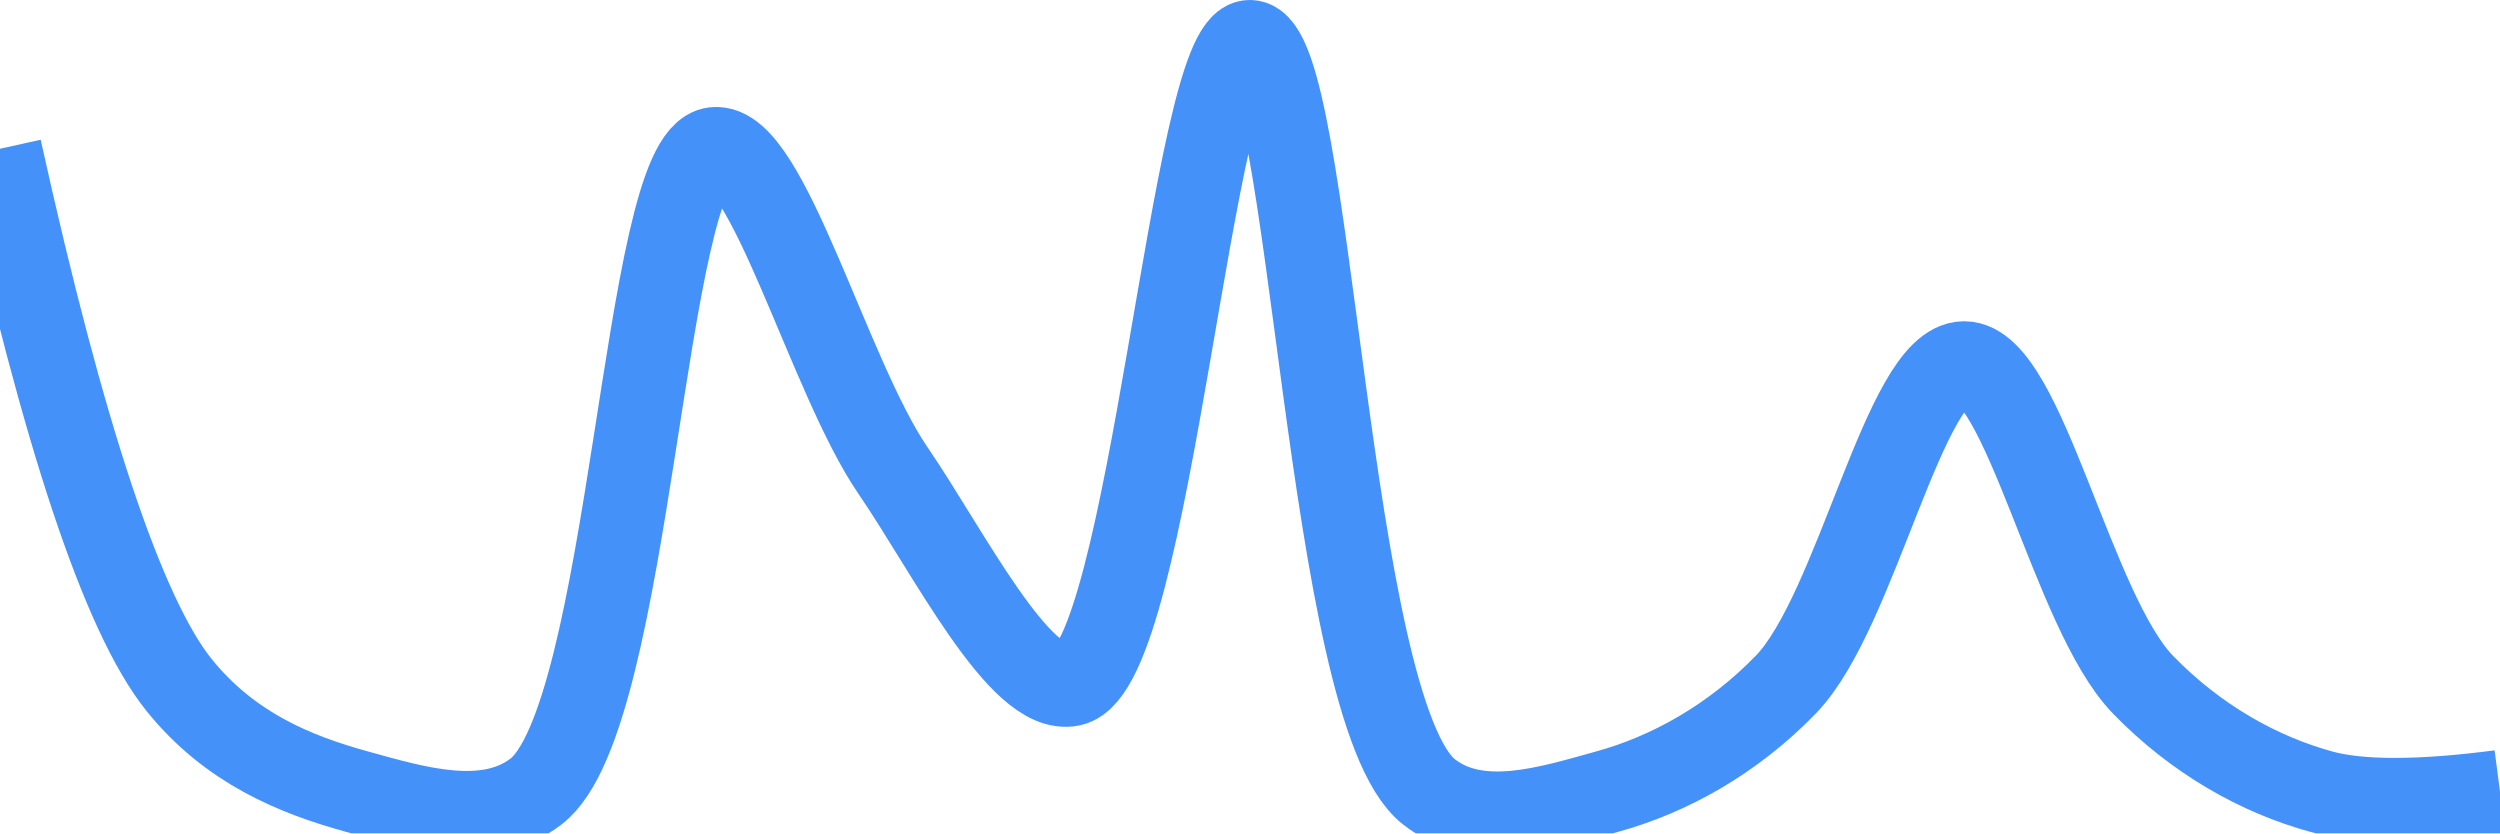
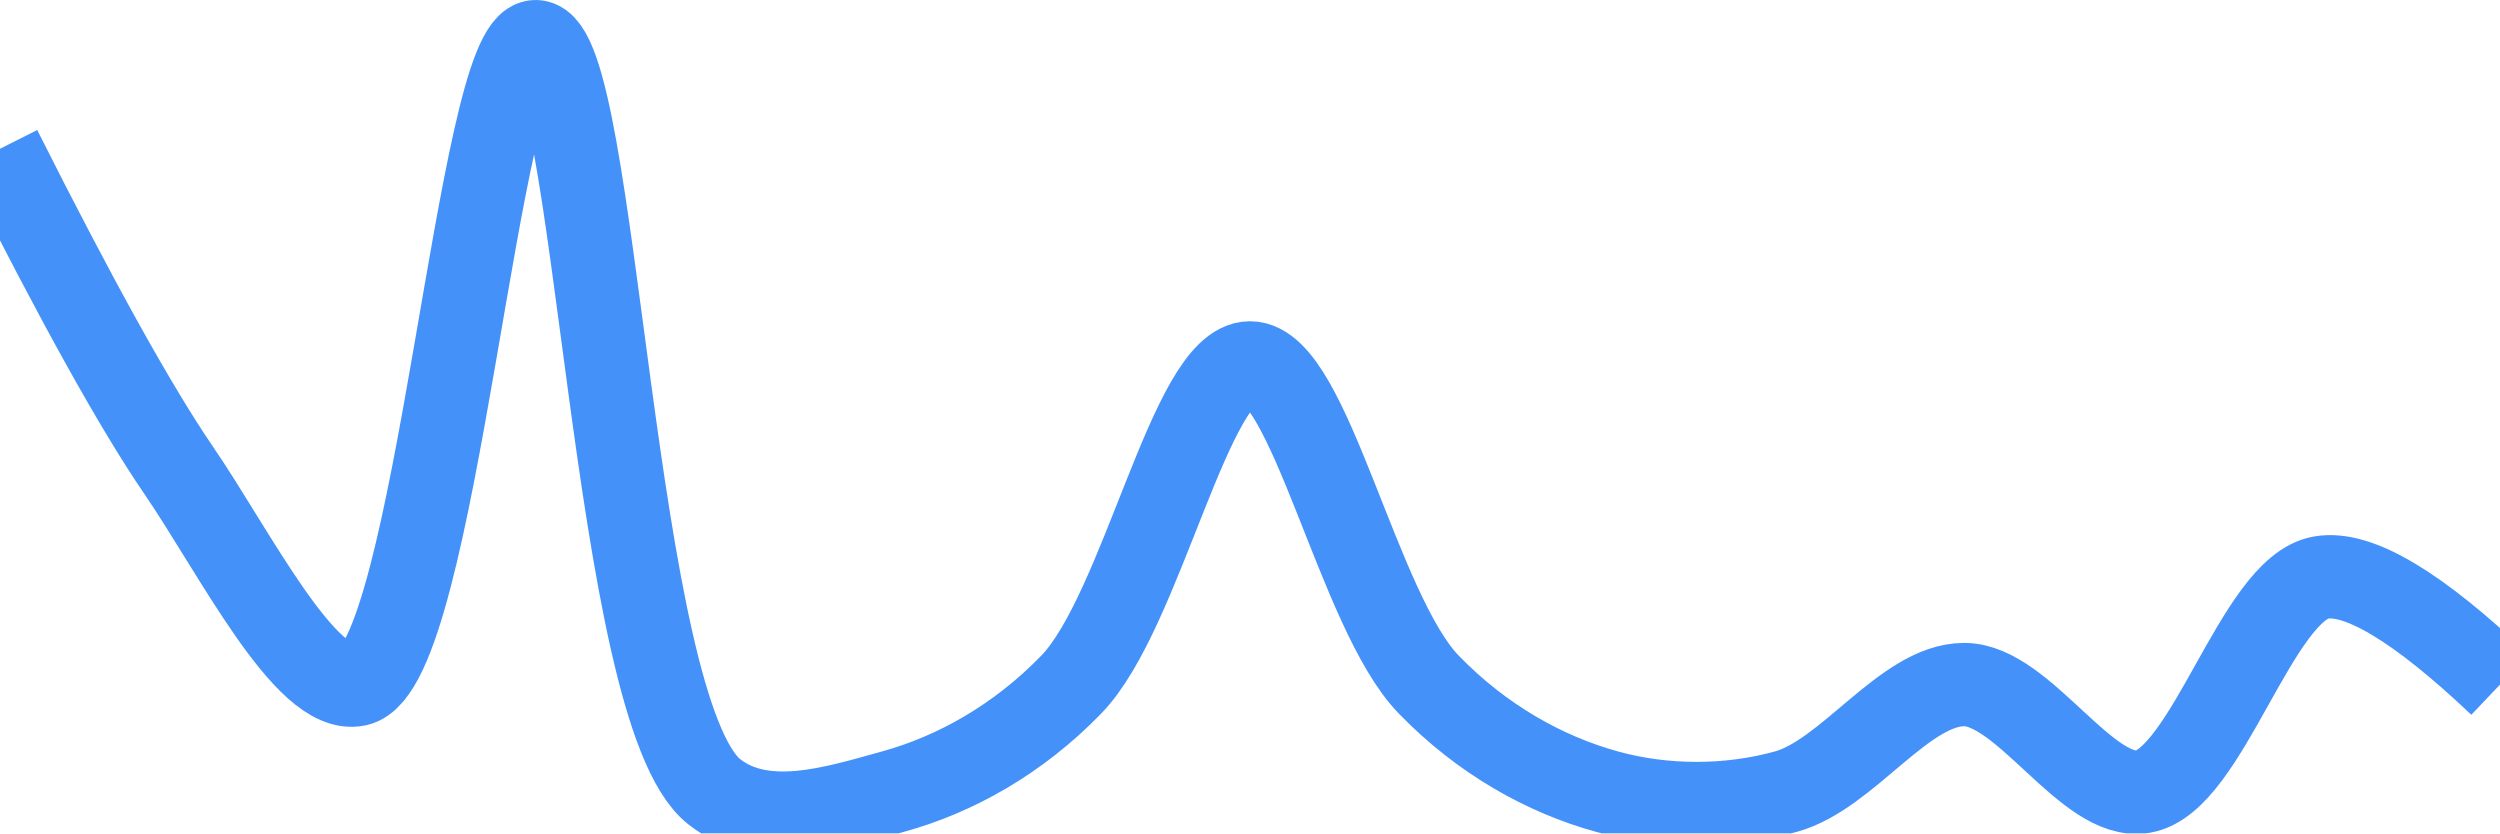
<svg xmlns="http://www.w3.org/2000/svg" class="main-svg" width="60" height="20" style="" viewBox="0 0 60 20">
  <rect x="0" y="0" width="60" height="20" style="fill: rgb(0, 0, 0); fill-opacity: 0;" />
-   <defs id="defs-4b08c5">
+   <defs id="defs-77a3a1">
    <g class="clips">
-       <clipPath id="clip4b08c5xyplot" class="plotclip">
+       <clipPath id="clip77a3a1xyplot" class="plotclip">
        <rect width="60" height="20" />
      </clipPath>
-       <clipPath class="axesclip" id="clip4b08c5x">
+       <clipPath class="axesclip" id="clip77a3a1x">
        <rect x="0" y="0" width="60" height="20" />
      </clipPath>
-       <clipPath class="axesclip" id="clip4b08c5y">
+       <clipPath class="axesclip" id="clip77a3a1y">
        <rect x="0" y="0" width="60" height="20" />
      </clipPath>
-       <clipPath class="axesclip" id="clip4b08c5xy">
+       <clipPath class="axesclip" id="clip77a3a1xy">
        <rect x="0" y="0" width="60" height="20" />
      </clipPath>
    </g>
    <g class="gradients" />
    <g class="patterns" />
  </defs>
  <g class="bglayer">
    <rect class="bg" x="0" y="0" width="60" height="20" style="fill: rgb(0, 0, 0); fill-opacity: 0; stroke-width: 0;" />
  </g>
  <g class="layer-below">
    <g class="imagelayer" />
    <g class="shapelayer" />
  </g>
  <g class="cartesianlayer">
    <g class="subplot xy">
      <g class="layer-subplot">
        <g class="shapelayer" />
        <g class="imagelayer" />
      </g>
      <g class="minor-gridlayer">
        <g class="x" />
        <g class="y" />
      </g>
      <g class="gridlayer">
        <g class="x" />
        <g class="y" />
      </g>
      <g class="zerolinelayer" />
      <g class="layer-between">
        <g class="shapelayer" />
        <g class="imagelayer" />
      </g>
      <path class="xlines-below" />
      <path class="ylines-below" />
      <g class="overlines-below" />
      <g class="xaxislayer-below" />
      <g class="yaxislayer-below" />
      <g class="overaxes-below" />
      <g class="overplot">
-         <g class="xy" transform="" clip-path="url(#clip4b08c5xyplot)">
+         <g class="xy" transform="" clip-path="url(#clip77a3a1xyplot)">
          <g class="scatterlayer mlayer">
-             <g class="trace scatter trace84c9dc" style="stroke-miterlimit: 2; opacity: 1;">
+             <g class="trace scatter trace848a53" style="stroke-miterlimit: 2; opacity: 1;">
              <g class="fills" />
              <g class="errorbars" />
              <g class="lines">
-                 <path class="js-line" d="M0,3.57Q2.29,13.93 4.29,16.43C5.51,17.95 7.08,18.59 8.57,19C9.95,19.38 11.67,19.91 12.86,19C15.17,17.25 15.43,3.77 17.14,3.57C18.41,3.42 19.89,9.04 21.43,11.29C22.77,13.25 24.48,16.69 25.71,16.43C27.61,16.02 28.62,0.97 30,1C31.49,1.03 31.82,17.05 34.29,19C35.48,19.94 37.19,19.38 38.57,19C40.06,18.59 41.58,17.75 42.86,16.43C44.56,14.68 45.71,8.71 47.14,8.71C48.57,8.71 49.73,14.68 51.43,16.43C52.71,17.75 54.22,18.59 55.71,19Q57.09,19.38 60,19" style="vector-effect: none; fill: none; stroke: rgb(68, 146, 249); stroke-opacity: 1; stroke-width: 2px; opacity: 1;" />
+                 <path class="js-line" d="M0,3.57Q2.75,9.04 4.29,11.29C5.63,13.25 7.34,16.69 8.57,16.43C10.47,16.02 11.48,0.97 12.86,1C14.34,1.03 14.67,17.05 17.14,19C18.33,19.94 20.05,19.38 21.43,19C22.92,18.59 24.43,17.75 25.71,16.43C27.41,14.68 28.57,8.71 30,8.71C31.43,8.71 32.59,14.68 34.29,16.43C35.57,17.75 37.08,18.59 38.57,19C39.95,19.38 41.48,19.38 42.86,19C44.35,18.59 45.71,16.43 47.14,16.43C48.57,16.43 50.09,19.23 51.43,19C52.98,18.74 54.16,14.12 55.71,13.86Q57.05,13.63 60,16.43" style="vector-effect: none; fill: none; stroke: rgb(68, 146, 249); stroke-opacity: 1; stroke-width: 2px; opacity: 1;" />
              </g>
              <g class="points" />
              <g class="text" />
            </g>
          </g>
        </g>
      </g>
      <path class="xlines-above crisp" d="M0,0" style="fill: none;" />
      <path class="ylines-above crisp" d="M0,0" style="fill: none;" />
      <g class="overlines-above" />
      <g class="xaxislayer-above" />
      <g class="yaxislayer-above" />
      <g class="overaxes-above" />
    </g>
  </g>
  <g class="polarlayer" />
  <g class="smithlayer" />
  <g class="ternarylayer" />
  <g class="geolayer" />
  <g class="funnelarealayer" />
  <g class="pielayer" />
  <g class="iciclelayer" />
  <g class="treemaplayer" />
  <g class="sunburstlayer" />
  <g class="glimages" />
-   <defs id="topdefs-4b08c5">
+   <defs id="topdefs-77a3a1">
    <g class="clips" />
  </defs>
  <g class="layer-above">
    <g class="imagelayer" />
    <g class="shapelayer" />
  </g>
  <g class="infolayer">
    <g class="g-gtitle" />
  </g>
</svg>
